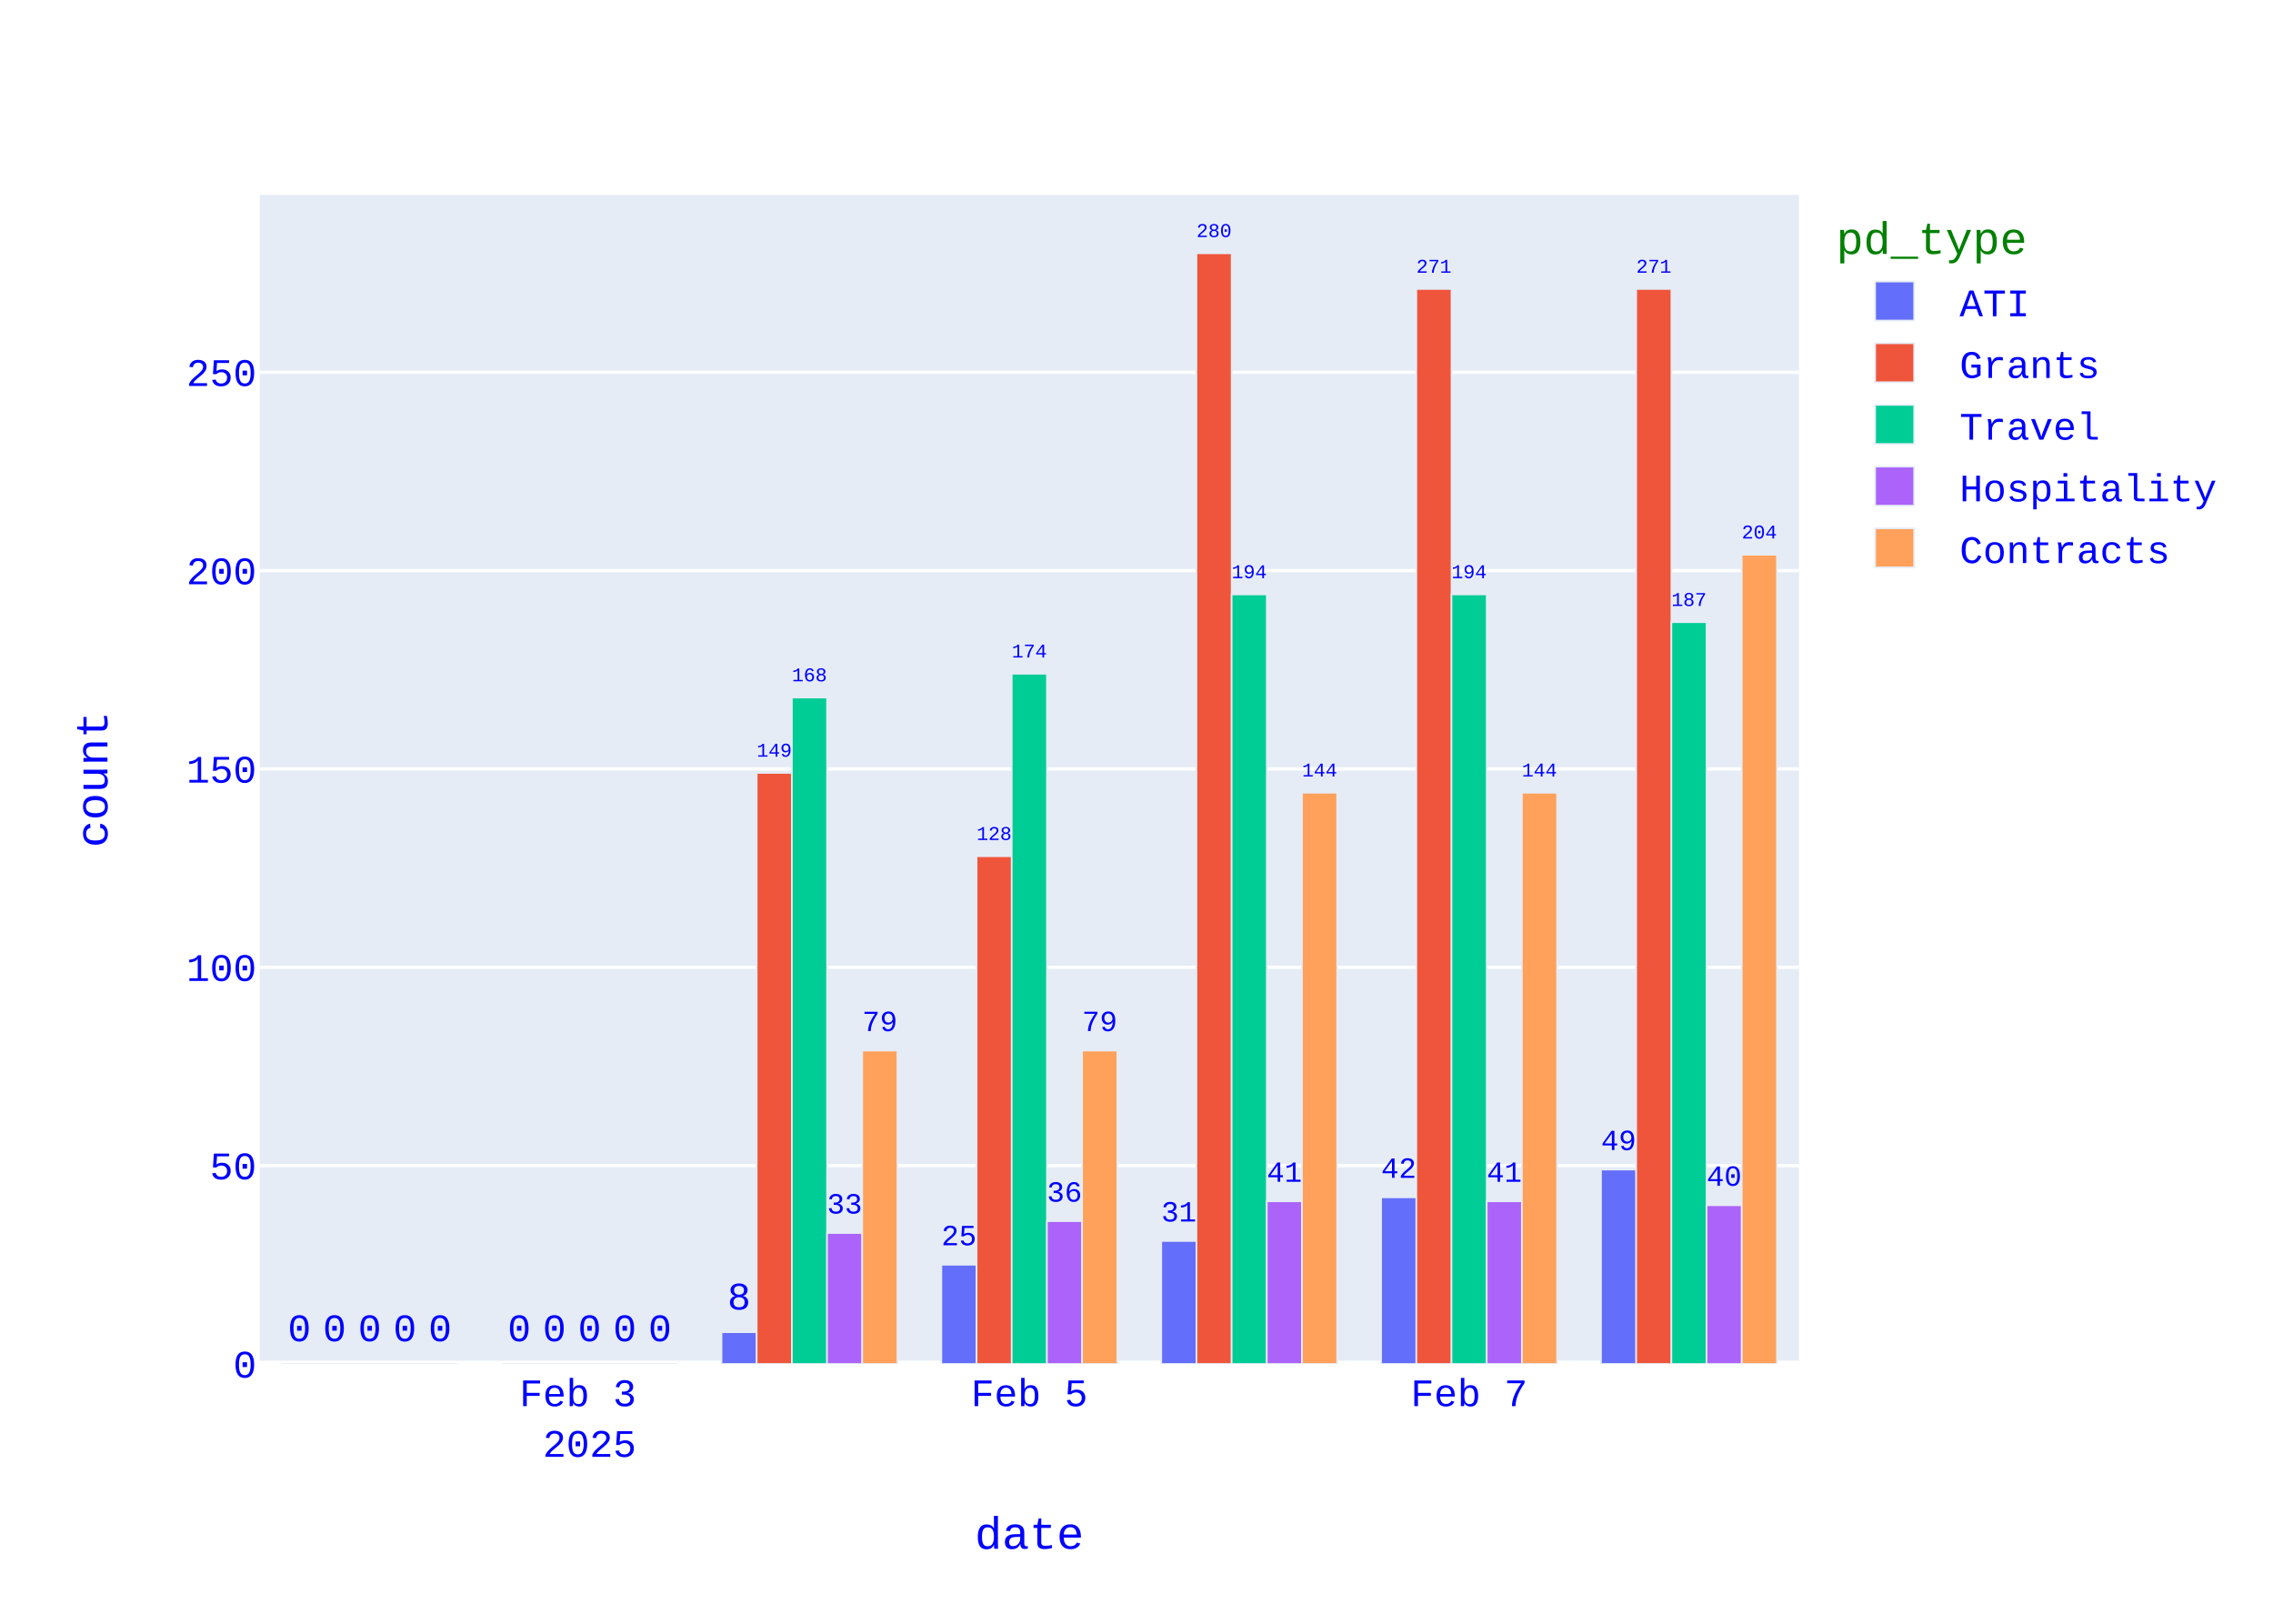
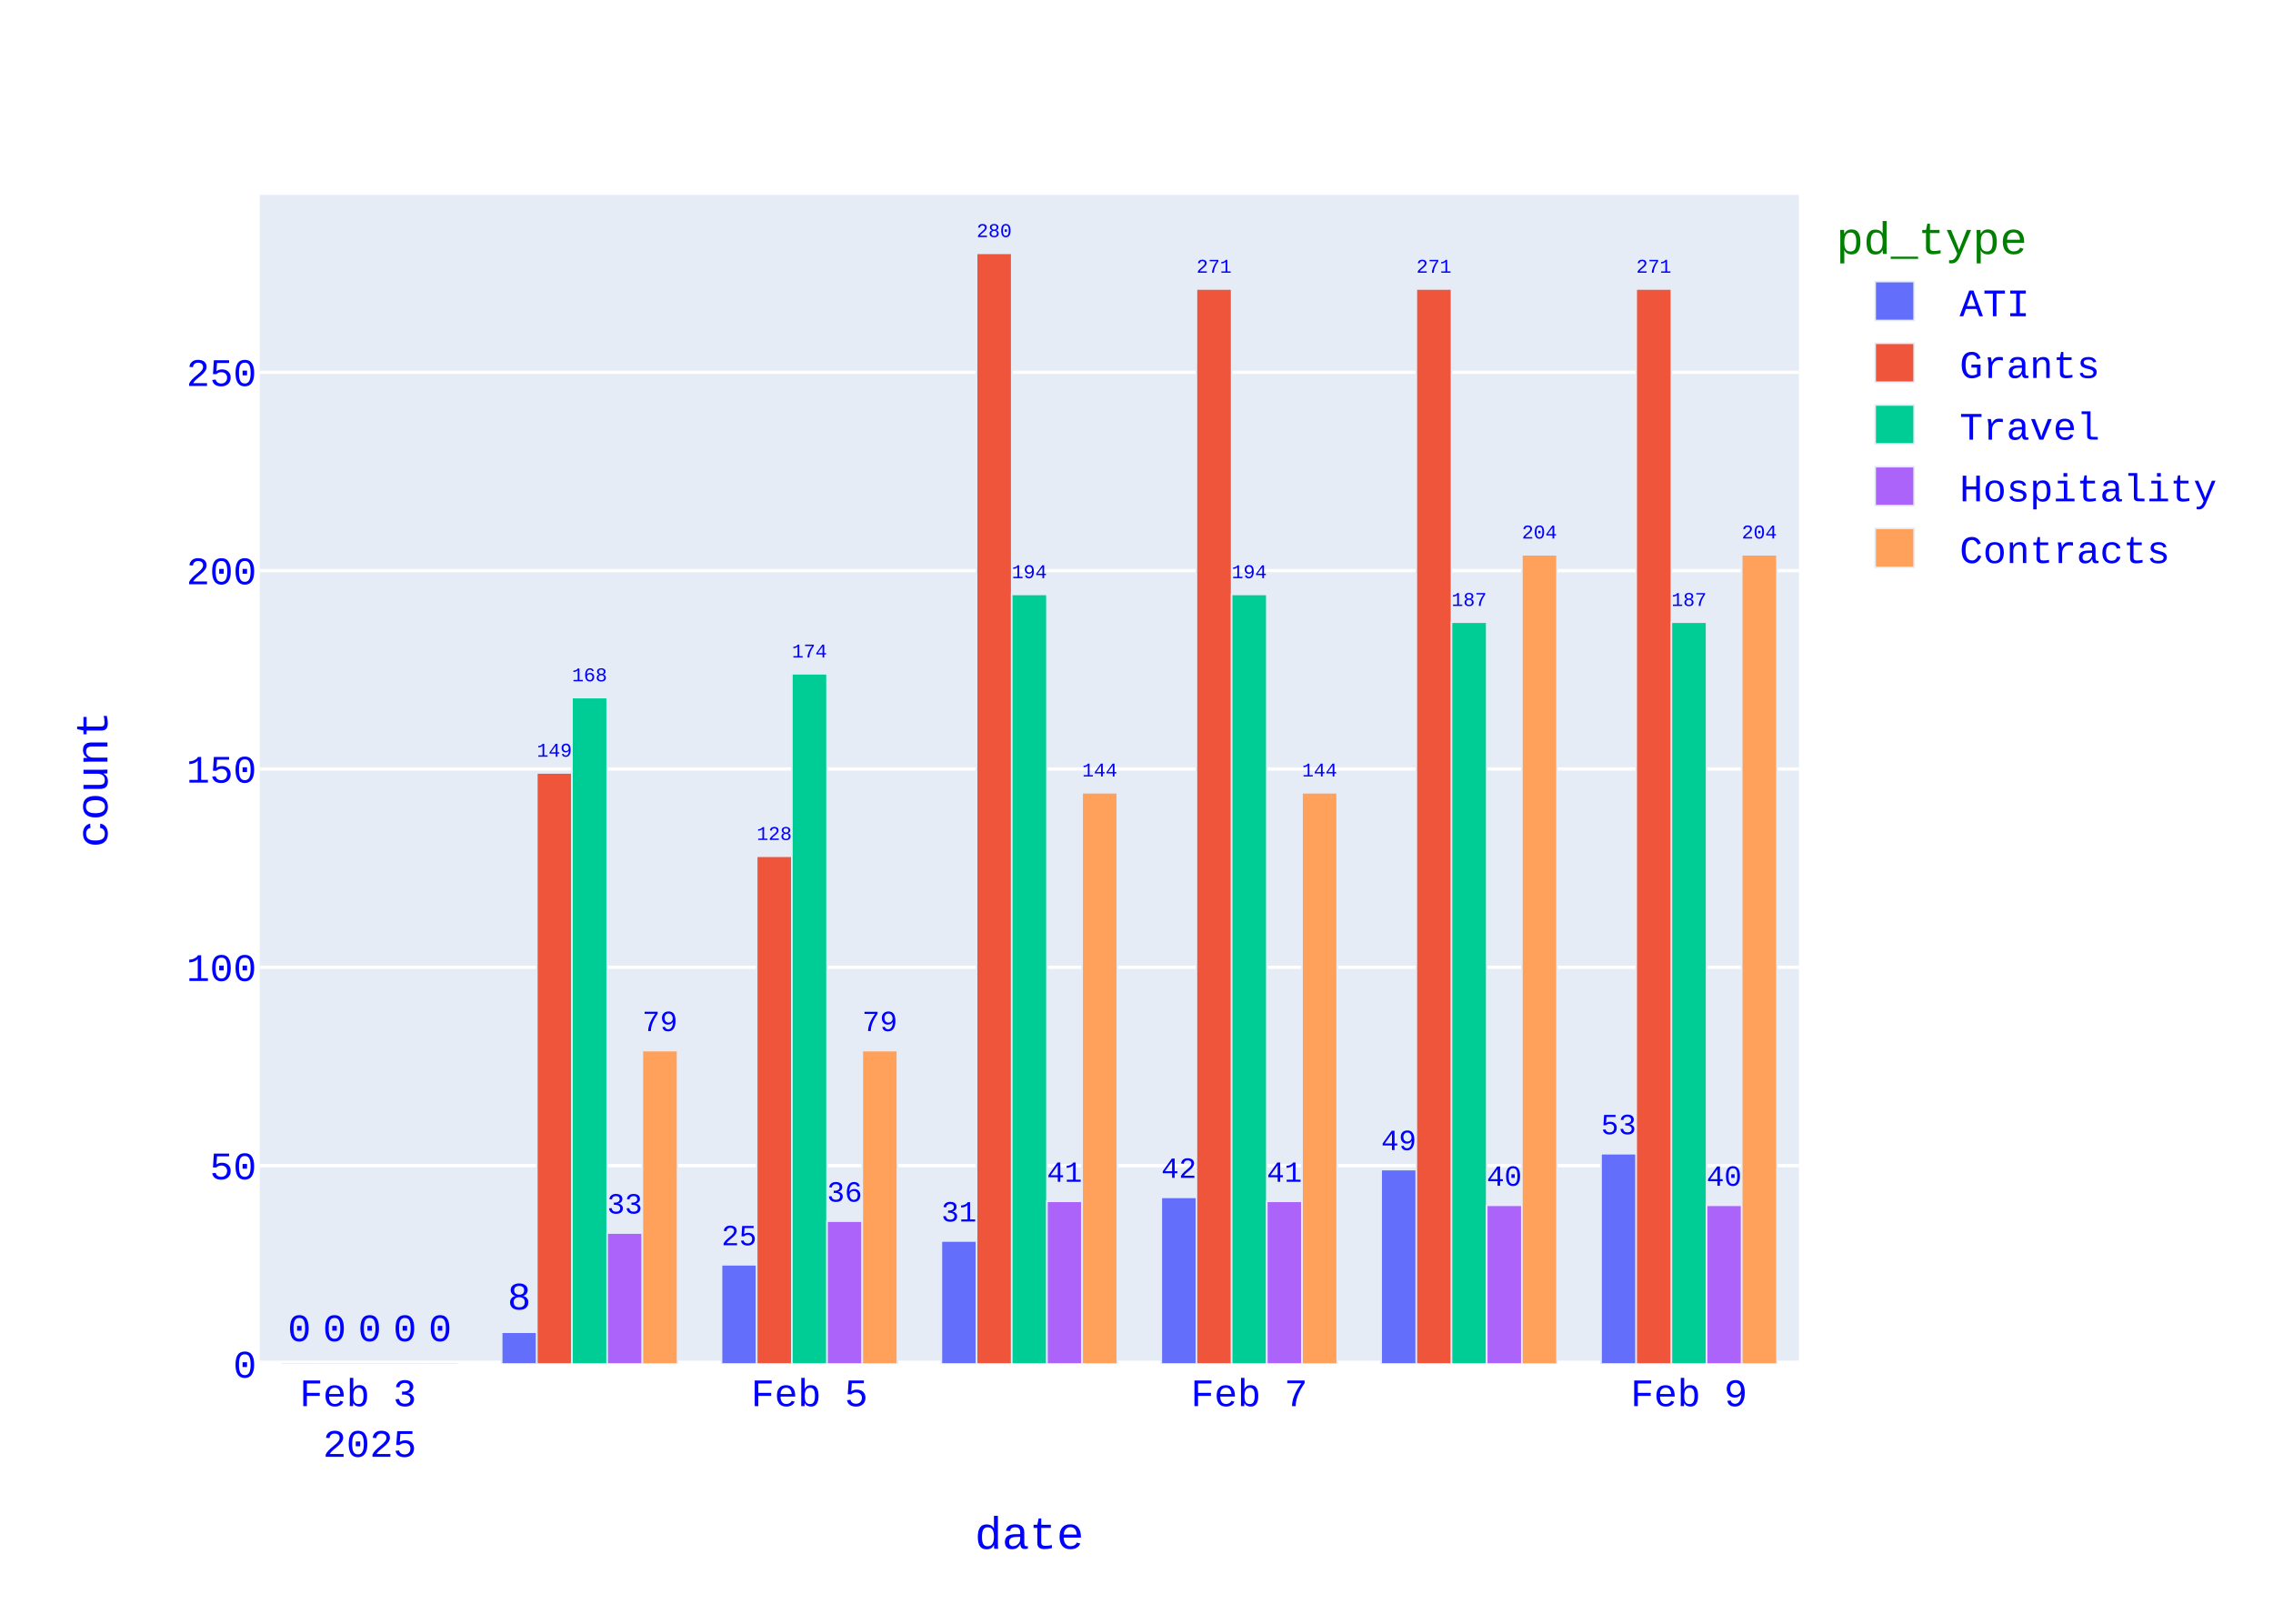
<svg xmlns="http://www.w3.org/2000/svg" class="main-svg" width="700" height="500" style="" viewBox="0 0 700 500">
  <rect x="0" y="0" width="700" height="500" style="fill: rgb(255, 255, 255); fill-opacity: 1;" />
-   <defs id="defs-c37f30">
+   <defs id="defs-9befd6">
    <g class="clips">
-       <clipPath id="clipc37f30xyplot" class="plotclip">
+       <clipPath id="clip9befd6xyplot" class="plotclip">
        <rect width="474" height="360" />
      </clipPath>
-       <clipPath class="axesclip" id="clipc37f30x">
+       <clipPath class="axesclip" id="clip9befd6x">
        <rect x="80" y="0" width="474" height="500" />
      </clipPath>
-       <clipPath class="axesclip" id="clipc37f30y">
+       <clipPath class="axesclip" id="clip9befd6y">
        <rect x="0" y="60" width="700" height="360" />
      </clipPath>
-       <clipPath class="axesclip" id="clipc37f30xy">
+       <clipPath class="axesclip" id="clip9befd6xy">
        <rect x="80" y="60" width="474" height="360" />
      </clipPath>
    </g>
    <g class="gradients" />
    <g class="patterns" />
  </defs>
  <g class="bglayer">
    <rect class="bg" x="80" y="60" width="474" height="360" style="fill: rgb(229, 236, 246); fill-opacity: 1; stroke-width: 0;" />
  </g>
  <g class="layer-below">
    <g class="imagelayer" />
    <g class="shapelayer" />
  </g>
  <g class="cartesianlayer">
    <g class="subplot xy">
      <g class="layer-subplot">
        <g class="shapelayer" />
        <g class="imagelayer" />
      </g>
      <g class="minor-gridlayer">
        <g class="x" />
        <g class="y" />
      </g>
      <g class="gridlayer">
        <g class="x" />
        <g class="y">
          <path class="ygrid crisp" transform="translate(0,358.93)" d="M80,0h474" style="stroke: rgb(255, 255, 255); stroke-opacity: 1; stroke-width: 1px;" />
          <path class="ygrid crisp" transform="translate(0,297.86)" d="M80,0h474" style="stroke: rgb(255, 255, 255); stroke-opacity: 1; stroke-width: 1px;" />
          <path class="ygrid crisp" transform="translate(0,236.79)" d="M80,0h474" style="stroke: rgb(255, 255, 255); stroke-opacity: 1; stroke-width: 1px;" />
          <path class="ygrid crisp" transform="translate(0,175.71)" d="M80,0h474" style="stroke: rgb(255, 255, 255); stroke-opacity: 1; stroke-width: 1px;" />
          <path class="ygrid crisp" transform="translate(0,114.64)" d="M80,0h474" style="stroke: rgb(255, 255, 255); stroke-opacity: 1; stroke-width: 1px;" />
        </g>
      </g>
      <g class="zerolinelayer">
        <path class="yzl zl crisp" transform="translate(0,420)" d="M80,0h474" style="stroke: rgb(255, 255, 255); stroke-opacity: 1; stroke-width: 2px;" />
      </g>
      <path class="xlines-below" />
      <path class="ylines-below" />
      <g class="overlines-below" />
      <g class="xaxislayer-below" />
      <g class="yaxislayer-below" />
      <g class="overaxes-below" />
      <g class="plot" transform="translate(80,60)">
        <g class="barlayer mlayer">
          <g class="trace bars" style="opacity: 1;">
            <g class="points">
              <g class="point">
-                 <path d="M413.06,360V300.15H423.89V360Z" clip-path="url(#clipc37f30xyplot)" style="vector-effect: none; opacity: 1; stroke-width: 0.5px; fill: rgb(99, 110, 250); fill-opacity: 1; stroke: rgb(229, 236, 246); stroke-opacity: 1;" />
-                 <text class="bartext bartext-outside" text-anchor="middle" data-notex="1" x="0" y="0" style="font-family: 'Courier New'; font-size: 12px; fill: rgb(0, 0, 255); fill-opacity: 1; white-space: pre;" transform="translate(418.475,294.143)scale(0.751757)">49</text>
-               </g>
-               <g class="point">
-                 <path d="M345.34,360V308.7H356.18V360Z" clip-path="url(#clipc37f30xyplot)" style="vector-effect: none; opacity: 1; stroke-width: 0.5px; fill: rgb(99, 110, 250); fill-opacity: 1; stroke: rgb(229, 236, 246); stroke-opacity: 1;" />
-                 <text class="bartext bartext-outside" text-anchor="middle" data-notex="1" x="0" y="0" style="font-family: 'Courier New'; font-size: 12px; fill: rgb(0, 0, 255); fill-opacity: 1; white-space: pre;" transform="translate(350.76,302.6902)scale(0.7524512)">42</text>
-               </g>
-               <g class="point">
-                 <path d="M277.63,360V322.14H288.46V360Z" clip-path="url(#clipc37f30xyplot)" style="vector-effect: none; opacity: 1; stroke-width: 0.5px; fill: rgb(99, 110, 250); fill-opacity: 1; stroke: rgb(229, 236, 246); stroke-opacity: 1;" />
-                 <text class="bartext bartext-outside" text-anchor="middle" data-notex="1" x="0" y="0" style="font-family: 'Courier New'; font-size: 12px; fill: rgb(0, 0, 255); fill-opacity: 1; white-space: pre;" transform="translate(283.045,316.133)scale(0.751757)">31</text>
-               </g>
-               <g class="point">
-                 <path d="M209.91,360V329.46H220.75V360Z" clip-path="url(#clipc37f30xyplot)" style="vector-effect: none; opacity: 1; stroke-width: 0.5px; fill: rgb(99, 110, 250); fill-opacity: 1; stroke: rgb(229, 236, 246); stroke-opacity: 1;" />
-                 <text class="bartext bartext-outside" text-anchor="middle" data-notex="1" x="0" y="0" style="font-family: 'Courier New'; font-size: 12px; fill: rgb(0, 0, 255); fill-opacity: 1; white-space: pre;" transform="translate(215.33,323.4502)scale(0.7524512)">25</text>
-               </g>
-               <g class="point">
-                 <path d="M142.2,360V350.23H153.03V360Z" clip-path="url(#clipc37f30xyplot)" style="vector-effect: none; opacity: 1; stroke-width: 0.5px; fill: rgb(99, 110, 250); fill-opacity: 1; stroke: rgb(229, 236, 246); stroke-opacity: 1;" />
-                 <text class="bartext bartext-outside" text-anchor="middle" data-notex="1" x="0" y="0" style="font-family: 'Courier New'; font-size: 12px; fill: rgb(0, 0, 255); fill-opacity: 1; white-space: pre;" transform="translate(147.615,343.23)">8</text>
-               </g>
-               <g class="point">
-                 <path d="M74.49,360V360H85.32V360Z" clip-path="url(#clipc37f30xyplot)" style="vector-effect: none; opacity: 1; stroke-width: 0.5px; fill: rgb(99, 110, 250); fill-opacity: 1; stroke: rgb(229, 236, 246); stroke-opacity: 1;" />
-                 <text class="bartext bartext-outside" text-anchor="middle" data-notex="1" x="0" y="0" style="font-family: 'Courier New'; font-size: 12px; fill: rgb(0, 0, 255); fill-opacity: 1; white-space: pre;" transform="translate(79.905,353)">0</text>
-               </g>
-               <g class="point">
-                 <path d="M6.77,360V360H17.61V360Z" clip-path="url(#clipc37f30xyplot)" style="vector-effect: none; opacity: 1; stroke-width: 0.5px; fill: rgb(99, 110, 250); fill-opacity: 1; stroke: rgb(229, 236, 246); stroke-opacity: 1;" />
+                 <path d="M413.06,360V295.26H423.89V360Z" clip-path="url(#clip9befd6xyplot)" style="vector-effect: none; opacity: 1; stroke-width: 0.5px; fill: rgb(99, 110, 250); fill-opacity: 1; stroke: rgb(229, 236, 246); stroke-opacity: 1;" />
+                 <text class="bartext bartext-outside" text-anchor="middle" data-notex="1" x="0" y="0" style="font-family: 'Courier New'; font-size: 12px; fill: rgb(0, 0, 255); fill-opacity: 1; white-space: pre;" transform="translate(418.475,289.253)scale(0.751757)">53</text>
+               </g>
+               <g class="point">
+                 <path d="M345.34,360V300.15H356.18V360Z" clip-path="url(#clip9befd6xyplot)" style="vector-effect: none; opacity: 1; stroke-width: 0.5px; fill: rgb(99, 110, 250); fill-opacity: 1; stroke: rgb(229, 236, 246); stroke-opacity: 1;" />
+                 <text class="bartext bartext-outside" text-anchor="middle" data-notex="1" x="0" y="0" style="font-family: 'Courier New'; font-size: 12px; fill: rgb(0, 0, 255); fill-opacity: 1; white-space: pre;" transform="translate(350.76,294.1402)scale(0.7524512)">49</text>
+               </g>
+               <g class="point">
+                 <path d="M277.63,360V308.7H288.46V360Z" clip-path="url(#clip9befd6xyplot)" style="vector-effect: none; opacity: 1; stroke-width: 0.5px; fill: rgb(99, 110, 250); fill-opacity: 1; stroke: rgb(229, 236, 246); stroke-opacity: 1;" />
+                 <text class="bartext bartext-outside" text-anchor="middle" data-notex="1" x="0" y="0" style="font-family: 'Courier New'; font-size: 12px; fill: rgb(0, 0, 255); fill-opacity: 1; white-space: pre;" transform="translate(283.045,302.693)scale(0.751757)">42</text>
+               </g>
+               <g class="point">
+                 <path d="M209.91,360V322.14H220.75V360Z" clip-path="url(#clip9befd6xyplot)" style="vector-effect: none; opacity: 1; stroke-width: 0.5px; fill: rgb(99, 110, 250); fill-opacity: 1; stroke: rgb(229, 236, 246); stroke-opacity: 1;" />
+                 <text class="bartext bartext-outside" text-anchor="middle" data-notex="1" x="0" y="0" style="font-family: 'Courier New'; font-size: 12px; fill: rgb(0, 0, 255); fill-opacity: 1; white-space: pre;" transform="translate(215.33,316.1302)scale(0.7524512)">31</text>
+               </g>
+               <g class="point">
+                 <path d="M142.2,360V329.46H153.03V360Z" clip-path="url(#clip9befd6xyplot)" style="vector-effect: none; opacity: 1; stroke-width: 0.5px; fill: rgb(99, 110, 250); fill-opacity: 1; stroke: rgb(229, 236, 246); stroke-opacity: 1;" />
+                 <text class="bartext bartext-outside" text-anchor="middle" data-notex="1" x="0" y="0" style="font-family: 'Courier New'; font-size: 12px; fill: rgb(0, 0, 255); fill-opacity: 1; white-space: pre;" transform="translate(147.615,323.453)scale(0.751757)">25</text>
+               </g>
+               <g class="point">
+                 <path d="M74.49,360V350.23H85.32V360Z" clip-path="url(#clip9befd6xyplot)" style="vector-effect: none; opacity: 1; stroke-width: 0.5px; fill: rgb(99, 110, 250); fill-opacity: 1; stroke: rgb(229, 236, 246); stroke-opacity: 1;" />
+                 <text class="bartext bartext-outside" text-anchor="middle" data-notex="1" x="0" y="0" style="font-family: 'Courier New'; font-size: 12px; fill: rgb(0, 0, 255); fill-opacity: 1; white-space: pre;" transform="translate(79.905,343.23)">8</text>
+               </g>
+               <g class="point">
+                 <path d="M6.77,360V360H17.61V360Z" clip-path="url(#clip9befd6xyplot)" style="vector-effect: none; opacity: 1; stroke-width: 0.5px; fill: rgb(99, 110, 250); fill-opacity: 1; stroke: rgb(229, 236, 246); stroke-opacity: 1;" />
                <text class="bartext bartext-outside" text-anchor="middle" data-notex="1" x="0" y="0" style="font-family: 'Courier New'; font-size: 12px; fill: rgb(0, 0, 255); fill-opacity: 1; white-space: pre;" transform="translate(12.19,353)">0</text>
              </g>
            </g>
          </g>
          <g class="trace bars" style="opacity: 1;">
            <g class="points">
              <g class="point">
-                 <path d="M423.89,360V28.99H434.73V360Z" clip-path="url(#clipc37f30xyplot)" style="vector-effect: none; opacity: 1; stroke-width: 0.5px; fill: rgb(239, 85, 59); fill-opacity: 1; stroke: rgb(229, 236, 246); stroke-opacity: 1;" />
+                 <path d="M423.89,360V28.99H434.73V360Z" clip-path="url(#clip9befd6xyplot)" style="vector-effect: none; opacity: 1; stroke-width: 0.5px; fill: rgb(239, 85, 59); fill-opacity: 1; stroke: rgb(229, 236, 246); stroke-opacity: 1;" />
                <text class="bartext bartext-outside" text-anchor="middle" data-notex="1" x="0" y="0" style="font-family: 'Courier New'; font-size: 12px; fill: rgb(0, 0, 255); fill-opacity: 1; white-space: pre;" transform="translate(429.31,23.98491)scale(0.5012717)">271</text>
              </g>
              <g class="point">
-                 <path d="M356.18,360V28.99H367.01V360Z" clip-path="url(#clipc37f30xyplot)" style="vector-effect: none; opacity: 1; stroke-width: 0.5px; fill: rgb(239, 85, 59); fill-opacity: 1; stroke: rgb(229, 236, 246); stroke-opacity: 1;" />
+                 <path d="M356.18,360V28.99H367.01V360Z" clip-path="url(#clip9befd6xyplot)" style="vector-effect: none; opacity: 1; stroke-width: 0.5px; fill: rgb(239, 85, 59); fill-opacity: 1; stroke: rgb(229, 236, 246); stroke-opacity: 1;" />
                <text class="bartext bartext-outside" text-anchor="middle" data-notex="1" x="0" y="0" style="font-family: 'Courier New'; font-size: 12px; fill: rgb(0, 0, 255); fill-opacity: 1; white-space: pre;" transform="translate(361.595,23.98676)scale(0.5008092)">271</text>
              </g>
              <g class="point">
-                 <path d="M288.46,360V18H299.3V360Z" clip-path="url(#clipc37f30xyplot)" style="vector-effect: none; opacity: 1; stroke-width: 0.5px; fill: rgb(239, 85, 59); fill-opacity: 1; stroke: rgb(229, 236, 246); stroke-opacity: 1;" />
-                 <text class="bartext bartext-outside" text-anchor="middle" data-notex="1" x="0" y="0" style="font-family: 'Courier New'; font-size: 12px; fill: rgb(0, 0, 255); fill-opacity: 1; white-space: pre;" transform="translate(293.88,12.99491)scale(0.5012717)">280</text>
-               </g>
-               <g class="point">
-                 <path d="M220.75,360V203.66H231.58V360Z" clip-path="url(#clipc37f30xyplot)" style="vector-effect: none; opacity: 1; stroke-width: 0.5px; fill: rgb(239, 85, 59); fill-opacity: 1; stroke: rgb(229, 236, 246); stroke-opacity: 1;" />
-                 <text class="bartext bartext-outside" text-anchor="middle" data-notex="1" x="0" y="0" style="font-family: 'Courier New'; font-size: 12px; fill: rgb(0, 0, 255); fill-opacity: 1; white-space: pre;" transform="translate(226.165,198.6568)scale(0.5008092)">128</text>
-               </g>
-               <g class="point">
-                 <path d="M153.03,360V178.01H163.87V360Z" clip-path="url(#clipc37f30xyplot)" style="vector-effect: none; opacity: 1; stroke-width: 0.5px; fill: rgb(239, 85, 59); fill-opacity: 1; stroke: rgb(229, 236, 246); stroke-opacity: 1;" />
-                 <text class="bartext bartext-outside" text-anchor="middle" data-notex="1" x="0" y="0" style="font-family: 'Courier New'; font-size: 12px; fill: rgb(0, 0, 255); fill-opacity: 1; white-space: pre;" transform="translate(158.45,173.0049)scale(0.5012717)">149</text>
-               </g>
-               <g class="point">
-                 <path d="M85.32,360V360H96.15V360Z" clip-path="url(#clipc37f30xyplot)" style="vector-effect: none; opacity: 1; stroke-width: 0.5px; fill: rgb(239, 85, 59); fill-opacity: 1; stroke: rgb(229, 236, 246); stroke-opacity: 1;" />
-                 <text class="bartext bartext-outside" text-anchor="middle" data-notex="1" x="0" y="0" style="font-family: 'Courier New'; font-size: 12px; fill: rgb(0, 0, 255); fill-opacity: 1; white-space: pre;" transform="translate(90.735,353)">0</text>
-               </g>
-               <g class="point">
-                 <path d="M17.61,360V360H28.44V360Z" clip-path="url(#clipc37f30xyplot)" style="vector-effect: none; opacity: 1; stroke-width: 0.5px; fill: rgb(239, 85, 59); fill-opacity: 1; stroke: rgb(229, 236, 246); stroke-opacity: 1;" />
+                 <path d="M288.46,360V28.99H299.3V360Z" clip-path="url(#clip9befd6xyplot)" style="vector-effect: none; opacity: 1; stroke-width: 0.5px; fill: rgb(239, 85, 59); fill-opacity: 1; stroke: rgb(229, 236, 246); stroke-opacity: 1;" />
+                 <text class="bartext bartext-outside" text-anchor="middle" data-notex="1" x="0" y="0" style="font-family: 'Courier New'; font-size: 12px; fill: rgb(0, 0, 255); fill-opacity: 1; white-space: pre;" transform="translate(293.88,23.98491)scale(0.5012717)">271</text>
+               </g>
+               <g class="point">
+                 <path d="M220.75,360V18H231.58V360Z" clip-path="url(#clip9befd6xyplot)" style="vector-effect: none; opacity: 1; stroke-width: 0.5px; fill: rgb(239, 85, 59); fill-opacity: 1; stroke: rgb(229, 236, 246); stroke-opacity: 1;" />
+                 <text class="bartext bartext-outside" text-anchor="middle" data-notex="1" x="0" y="0" style="font-family: 'Courier New'; font-size: 12px; fill: rgb(0, 0, 255); fill-opacity: 1; white-space: pre;" transform="translate(226.165,12.99676)scale(0.5008092)">280</text>
+               </g>
+               <g class="point">
+                 <path d="M153.03,360V203.66H163.87V360Z" clip-path="url(#clip9befd6xyplot)" style="vector-effect: none; opacity: 1; stroke-width: 0.5px; fill: rgb(239, 85, 59); fill-opacity: 1; stroke: rgb(229, 236, 246); stroke-opacity: 1;" />
+                 <text class="bartext bartext-outside" text-anchor="middle" data-notex="1" x="0" y="0" style="font-family: 'Courier New'; font-size: 12px; fill: rgb(0, 0, 255); fill-opacity: 1; white-space: pre;" transform="translate(158.45,198.6549)scale(0.5012717)">128</text>
+               </g>
+               <g class="point">
+                 <path d="M85.32,360V178.01H96.15V360Z" clip-path="url(#clip9befd6xyplot)" style="vector-effect: none; opacity: 1; stroke-width: 0.5px; fill: rgb(239, 85, 59); fill-opacity: 1; stroke: rgb(229, 236, 246); stroke-opacity: 1;" />
+                 <text class="bartext bartext-outside" text-anchor="middle" data-notex="1" x="0" y="0" style="font-family: 'Courier New'; font-size: 12px; fill: rgb(0, 0, 255); fill-opacity: 1; white-space: pre;" transform="translate(90.735,173.0068)scale(0.5008092)">149</text>
+               </g>
+               <g class="point">
+                 <path d="M17.61,360V360H28.44V360Z" clip-path="url(#clip9befd6xyplot)" style="vector-effect: none; opacity: 1; stroke-width: 0.5px; fill: rgb(239, 85, 59); fill-opacity: 1; stroke: rgb(229, 236, 246); stroke-opacity: 1;" />
                <text class="bartext bartext-outside" text-anchor="middle" data-notex="1" x="0" y="0" style="font-family: 'Courier New'; font-size: 12px; fill: rgb(0, 0, 255); fill-opacity: 1; white-space: pre;" transform="translate(23.025,353)">0</text>
              </g>
            </g>
          </g>
          <g class="trace bars" style="opacity: 1;">
            <g class="points">
              <g class="point">
-                 <path d="M434.73,360V131.59H445.56V360Z" clip-path="url(#clipc37f30xyplot)" style="vector-effect: none; opacity: 1; stroke-width: 0.5px; fill: rgb(0, 204, 150); fill-opacity: 1; stroke: rgb(229, 236, 246); stroke-opacity: 1;" />
+                 <path d="M434.73,360V131.59H445.56V360Z" clip-path="url(#clip9befd6xyplot)" style="vector-effect: none; opacity: 1; stroke-width: 0.5px; fill: rgb(0, 204, 150); fill-opacity: 1; stroke: rgb(229, 236, 246); stroke-opacity: 1;" />
                <text class="bartext bartext-outside" text-anchor="middle" data-notex="1" x="0" y="0" style="font-family: 'Courier New'; font-size: 12px; fill: rgb(0, 0, 255); fill-opacity: 1; white-space: pre;" transform="translate(440.145,126.5868)scale(0.5008092)">187</text>
              </g>
              <g class="point">
-                 <path d="M367.01,360V123.04H377.85V360Z" clip-path="url(#clipc37f30xyplot)" style="vector-effect: none; opacity: 1; stroke-width: 0.5px; fill: rgb(0, 204, 150); fill-opacity: 1; stroke: rgb(229, 236, 246); stroke-opacity: 1;" />
-                 <text class="bartext bartext-outside" text-anchor="middle" data-notex="1" x="0" y="0" style="font-family: 'Courier New'; font-size: 12px; fill: rgb(0, 0, 255); fill-opacity: 1; white-space: pre;" transform="translate(372.43,118.0349)scale(0.5012717)">194</text>
-               </g>
-               <g class="point">
-                 <path d="M299.3,360V123.04H310.13V360Z" clip-path="url(#clipc37f30xyplot)" style="vector-effect: none; opacity: 1; stroke-width: 0.5px; fill: rgb(0, 204, 150); fill-opacity: 1; stroke: rgb(229, 236, 246); stroke-opacity: 1;" />
+                 <path d="M367.01,360V131.59H377.85V360Z" clip-path="url(#clip9befd6xyplot)" style="vector-effect: none; opacity: 1; stroke-width: 0.5px; fill: rgb(0, 204, 150); fill-opacity: 1; stroke: rgb(229, 236, 246); stroke-opacity: 1;" />
+                 <text class="bartext bartext-outside" text-anchor="middle" data-notex="1" x="0" y="0" style="font-family: 'Courier New'; font-size: 12px; fill: rgb(0, 0, 255); fill-opacity: 1; white-space: pre;" transform="translate(372.43,126.5849)scale(0.5012717)">187</text>
+               </g>
+               <g class="point">
+                 <path d="M299.3,360V123.04H310.13V360Z" clip-path="url(#clip9befd6xyplot)" style="vector-effect: none; opacity: 1; stroke-width: 0.5px; fill: rgb(0, 204, 150); fill-opacity: 1; stroke: rgb(229, 236, 246); stroke-opacity: 1;" />
                <text class="bartext bartext-outside" text-anchor="middle" data-notex="1" x="0" y="0" style="font-family: 'Courier New'; font-size: 12px; fill: rgb(0, 0, 255); fill-opacity: 1; white-space: pre;" transform="translate(304.715,118.0368)scale(0.5008092)">194</text>
              </g>
              <g class="point">
-                 <path d="M231.58,360V147.47H242.42V360Z" clip-path="url(#clipc37f30xyplot)" style="vector-effect: none; opacity: 1; stroke-width: 0.5px; fill: rgb(0, 204, 150); fill-opacity: 1; stroke: rgb(229, 236, 246); stroke-opacity: 1;" />
-                 <text class="bartext bartext-outside" text-anchor="middle" data-notex="1" x="0" y="0" style="font-family: 'Courier New'; font-size: 12px; fill: rgb(0, 0, 255); fill-opacity: 1; white-space: pre;" transform="translate(237,142.4649)scale(0.5012717)">174</text>
-               </g>
-               <g class="point">
-                 <path d="M163.87,360V154.8H174.7V360Z" clip-path="url(#clipc37f30xyplot)" style="vector-effect: none; opacity: 1; stroke-width: 0.5px; fill: rgb(0, 204, 150); fill-opacity: 1; stroke: rgb(229, 236, 246); stroke-opacity: 1;" />
-                 <text class="bartext bartext-outside" text-anchor="middle" data-notex="1" x="0" y="0" style="font-family: 'Courier New'; font-size: 12px; fill: rgb(0, 0, 255); fill-opacity: 1; white-space: pre;" transform="translate(169.285,149.7968)scale(0.5008092)">168</text>
-               </g>
-               <g class="point">
-                 <path d="M96.15,360V360H106.99V360Z" clip-path="url(#clipc37f30xyplot)" style="vector-effect: none; opacity: 1; stroke-width: 0.5px; fill: rgb(0, 204, 150); fill-opacity: 1; stroke: rgb(229, 236, 246); stroke-opacity: 1;" />
-                 <text class="bartext bartext-outside" text-anchor="middle" data-notex="1" x="0" y="0" style="font-family: 'Courier New'; font-size: 12px; fill: rgb(0, 0, 255); fill-opacity: 1; white-space: pre;" transform="translate(101.57,353)">0</text>
-               </g>
-               <g class="point">
-                 <path d="M28.44,360V360H39.27V360Z" clip-path="url(#clipc37f30xyplot)" style="vector-effect: none; opacity: 1; stroke-width: 0.5px; fill: rgb(0, 204, 150); fill-opacity: 1; stroke: rgb(229, 236, 246); stroke-opacity: 1;" />
+                 <path d="M231.58,360V123.04H242.42V360Z" clip-path="url(#clip9befd6xyplot)" style="vector-effect: none; opacity: 1; stroke-width: 0.5px; fill: rgb(0, 204, 150); fill-opacity: 1; stroke: rgb(229, 236, 246); stroke-opacity: 1;" />
+                 <text class="bartext bartext-outside" text-anchor="middle" data-notex="1" x="0" y="0" style="font-family: 'Courier New'; font-size: 12px; fill: rgb(0, 0, 255); fill-opacity: 1; white-space: pre;" transform="translate(237,118.0349)scale(0.5012717)">194</text>
+               </g>
+               <g class="point">
+                 <path d="M163.87,360V147.47H174.7V360Z" clip-path="url(#clip9befd6xyplot)" style="vector-effect: none; opacity: 1; stroke-width: 0.5px; fill: rgb(0, 204, 150); fill-opacity: 1; stroke: rgb(229, 236, 246); stroke-opacity: 1;" />
+                 <text class="bartext bartext-outside" text-anchor="middle" data-notex="1" x="0" y="0" style="font-family: 'Courier New'; font-size: 12px; fill: rgb(0, 0, 255); fill-opacity: 1; white-space: pre;" transform="translate(169.285,142.4668)scale(0.5008092)">174</text>
+               </g>
+               <g class="point">
+                 <path d="M96.15,360V154.8H106.99V360Z" clip-path="url(#clip9befd6xyplot)" style="vector-effect: none; opacity: 1; stroke-width: 0.5px; fill: rgb(0, 204, 150); fill-opacity: 1; stroke: rgb(229, 236, 246); stroke-opacity: 1;" />
+                 <text class="bartext bartext-outside" text-anchor="middle" data-notex="1" x="0" y="0" style="font-family: 'Courier New'; font-size: 12px; fill: rgb(0, 0, 255); fill-opacity: 1; white-space: pre;" transform="translate(101.57,149.7949)scale(0.5012717)">168</text>
+               </g>
+               <g class="point">
+                 <path d="M28.44,360V360H39.27V360Z" clip-path="url(#clip9befd6xyplot)" style="vector-effect: none; opacity: 1; stroke-width: 0.5px; fill: rgb(0, 204, 150); fill-opacity: 1; stroke: rgb(229, 236, 246); stroke-opacity: 1;" />
                <text class="bartext bartext-outside" text-anchor="middle" data-notex="1" x="0" y="0" style="font-family: 'Courier New'; font-size: 12px; fill: rgb(0, 0, 255); fill-opacity: 1; white-space: pre;" transform="translate(33.855,353)">0</text>
              </g>
            </g>
          </g>
          <g class="trace bars" style="opacity: 1;">
            <g class="points">
              <g class="point">
-                 <path d="M445.56,360V311.14H456.39V360Z" clip-path="url(#clipc37f30xyplot)" style="vector-effect: none; opacity: 1; stroke-width: 0.5px; fill: rgb(171, 99, 250); fill-opacity: 1; stroke: rgb(229, 236, 246); stroke-opacity: 1;" />
+                 <path d="M445.56,360V311.14H456.39V360Z" clip-path="url(#clip9befd6xyplot)" style="vector-effect: none; opacity: 1; stroke-width: 0.5px; fill: rgb(171, 99, 250); fill-opacity: 1; stroke: rgb(229, 236, 246); stroke-opacity: 1;" />
                <text class="bartext bartext-outside" text-anchor="middle" data-notex="1" x="0" y="0" style="font-family: 'Courier New'; font-size: 12px; fill: rgb(0, 0, 255); fill-opacity: 1; white-space: pre;" transform="translate(450.975,305.133)scale(0.751757)">40</text>
              </g>
              <g class="point">
-                 <path d="M377.85,360V309.92H388.68V360Z" clip-path="url(#clipc37f30xyplot)" style="vector-effect: none; opacity: 1; stroke-width: 0.5px; fill: rgb(171, 99, 250); fill-opacity: 1; stroke: rgb(229, 236, 246); stroke-opacity: 1;" />
-                 <text class="bartext bartext-outside" text-anchor="middle" data-notex="1" x="0" y="0" style="font-family: 'Courier New'; font-size: 12px; fill: rgb(0, 0, 255); fill-opacity: 1; white-space: pre;" transform="translate(383.265,303.913)scale(0.751757)">41</text>
-               </g>
-               <g class="point">
-                 <path d="M310.13,360V309.92H320.97V360Z" clip-path="url(#clipc37f30xyplot)" style="vector-effect: none; opacity: 1; stroke-width: 0.5px; fill: rgb(171, 99, 250); fill-opacity: 1; stroke: rgb(229, 236, 246); stroke-opacity: 1;" />
+                 <path d="M377.85,360V311.14H388.68V360Z" clip-path="url(#clip9befd6xyplot)" style="vector-effect: none; opacity: 1; stroke-width: 0.5px; fill: rgb(171, 99, 250); fill-opacity: 1; stroke: rgb(229, 236, 246); stroke-opacity: 1;" />
+                 <text class="bartext bartext-outside" text-anchor="middle" data-notex="1" x="0" y="0" style="font-family: 'Courier New'; font-size: 12px; fill: rgb(0, 0, 255); fill-opacity: 1; white-space: pre;" transform="translate(383.265,305.133)scale(0.751757)">40</text>
+               </g>
+               <g class="point">
+                 <path d="M310.13,360V309.92H320.97V360Z" clip-path="url(#clip9befd6xyplot)" style="vector-effect: none; opacity: 1; stroke-width: 0.5px; fill: rgb(171, 99, 250); fill-opacity: 1; stroke: rgb(229, 236, 246); stroke-opacity: 1;" />
                <text class="bartext bartext-outside" text-anchor="middle" data-notex="1" x="0" y="0" style="font-family: 'Courier New'; font-size: 12px; fill: rgb(0, 0, 255); fill-opacity: 1; white-space: pre;" transform="translate(315.55,303.9102)scale(0.7524512)">41</text>
              </g>
              <g class="point">
-                 <path d="M242.42,360V316.03H253.25V360Z" clip-path="url(#clipc37f30xyplot)" style="vector-effect: none; opacity: 1; stroke-width: 0.5px; fill: rgb(171, 99, 250); fill-opacity: 1; stroke: rgb(229, 236, 246); stroke-opacity: 1;" />
-                 <text class="bartext bartext-outside" text-anchor="middle" data-notex="1" x="0" y="0" style="font-family: 'Courier New'; font-size: 12px; fill: rgb(0, 0, 255); fill-opacity: 1; white-space: pre;" transform="translate(247.835,310.023)scale(0.751757)">36</text>
-               </g>
-               <g class="point">
-                 <path d="M174.7,360V319.69H185.54V360Z" clip-path="url(#clipc37f30xyplot)" style="vector-effect: none; opacity: 1; stroke-width: 0.5px; fill: rgb(171, 99, 250); fill-opacity: 1; stroke: rgb(229, 236, 246); stroke-opacity: 1;" />
-                 <text class="bartext bartext-outside" text-anchor="middle" data-notex="1" x="0" y="0" style="font-family: 'Courier New'; font-size: 12px; fill: rgb(0, 0, 255); fill-opacity: 1; white-space: pre;" transform="translate(180.12,313.6802)scale(0.7524512)">33</text>
-               </g>
-               <g class="point">
-                 <path d="M106.99,360V360H117.82V360Z" clip-path="url(#clipc37f30xyplot)" style="vector-effect: none; opacity: 1; stroke-width: 0.5px; fill: rgb(171, 99, 250); fill-opacity: 1; stroke: rgb(229, 236, 246); stroke-opacity: 1;" />
-                 <text class="bartext bartext-outside" text-anchor="middle" data-notex="1" x="0" y="0" style="font-family: 'Courier New'; font-size: 12px; fill: rgb(0, 0, 255); fill-opacity: 1; white-space: pre;" transform="translate(112.405,353)">0</text>
-               </g>
-               <g class="point">
-                 <path d="M39.27,360V360H50.11V360Z" clip-path="url(#clipc37f30xyplot)" style="vector-effect: none; opacity: 1; stroke-width: 0.5px; fill: rgb(171, 99, 250); fill-opacity: 1; stroke: rgb(229, 236, 246); stroke-opacity: 1;" />
+                 <path d="M242.42,360V309.92H253.25V360Z" clip-path="url(#clip9befd6xyplot)" style="vector-effect: none; opacity: 1; stroke-width: 0.5px; fill: rgb(171, 99, 250); fill-opacity: 1; stroke: rgb(229, 236, 246); stroke-opacity: 1;" />
+                 <text class="bartext bartext-outside" text-anchor="middle" data-notex="1" x="0" y="0" style="font-family: 'Courier New'; font-size: 12px; fill: rgb(0, 0, 255); fill-opacity: 1; white-space: pre;" transform="translate(247.835,303.913)scale(0.751757)">41</text>
+               </g>
+               <g class="point">
+                 <path d="M174.7,360V316.03H185.54V360Z" clip-path="url(#clip9befd6xyplot)" style="vector-effect: none; opacity: 1; stroke-width: 0.5px; fill: rgb(171, 99, 250); fill-opacity: 1; stroke: rgb(229, 236, 246); stroke-opacity: 1;" />
+                 <text class="bartext bartext-outside" text-anchor="middle" data-notex="1" x="0" y="0" style="font-family: 'Courier New'; font-size: 12px; fill: rgb(0, 0, 255); fill-opacity: 1; white-space: pre;" transform="translate(180.12,310.0202)scale(0.7524512)">36</text>
+               </g>
+               <g class="point">
+                 <path d="M106.99,360V319.69H117.82V360Z" clip-path="url(#clip9befd6xyplot)" style="vector-effect: none; opacity: 1; stroke-width: 0.5px; fill: rgb(171, 99, 250); fill-opacity: 1; stroke: rgb(229, 236, 246); stroke-opacity: 1;" />
+                 <text class="bartext bartext-outside" text-anchor="middle" data-notex="1" x="0" y="0" style="font-family: 'Courier New'; font-size: 12px; fill: rgb(0, 0, 255); fill-opacity: 1; white-space: pre;" transform="translate(112.405,313.683)scale(0.751757)">33</text>
+               </g>
+               <g class="point">
+                 <path d="M39.27,360V360H50.11V360Z" clip-path="url(#clip9befd6xyplot)" style="vector-effect: none; opacity: 1; stroke-width: 0.5px; fill: rgb(171, 99, 250); fill-opacity: 1; stroke: rgb(229, 236, 246); stroke-opacity: 1;" />
                <text class="bartext bartext-outside" text-anchor="middle" data-notex="1" x="0" y="0" style="font-family: 'Courier New'; font-size: 12px; fill: rgb(0, 0, 255); fill-opacity: 1; white-space: pre;" transform="translate(44.69,353)">0</text>
              </g>
            </g>
          </g>
          <g class="trace bars" style="opacity: 1;">
            <g class="points">
              <g class="point">
-                 <path d="M456.39,360V110.83H467.23V360Z" clip-path="url(#clipc37f30xyplot)" style="vector-effect: none; opacity: 1; stroke-width: 0.5px; fill: rgb(255, 161, 90); fill-opacity: 1; stroke: rgb(229, 236, 246); stroke-opacity: 1;" />
+                 <path d="M456.39,360V110.83H467.23V360Z" clip-path="url(#clip9befd6xyplot)" style="vector-effect: none; opacity: 1; stroke-width: 0.5px; fill: rgb(255, 161, 90); fill-opacity: 1; stroke: rgb(229, 236, 246); stroke-opacity: 1;" />
                <text class="bartext bartext-outside" text-anchor="middle" data-notex="1" x="0" y="0" style="font-family: 'Courier New'; font-size: 12px; fill: rgb(0, 0, 255); fill-opacity: 1; white-space: pre;" transform="translate(461.81,105.8249)scale(0.5012717)">204</text>
              </g>
              <g class="point">
-                 <path d="M388.68,360V184.11H399.51V360Z" clip-path="url(#clipc37f30xyplot)" style="vector-effect: none; opacity: 1; stroke-width: 0.5px; fill: rgb(255, 161, 90); fill-opacity: 1; stroke: rgb(229, 236, 246); stroke-opacity: 1;" />
-                 <text class="bartext bartext-outside" text-anchor="middle" data-notex="1" x="0" y="0" style="font-family: 'Courier New'; font-size: 12px; fill: rgb(0, 0, 255); fill-opacity: 1; white-space: pre;" transform="translate(394.095,179.1068)scale(0.5008092)">144</text>
-               </g>
-               <g class="point">
-                 <path d="M320.97,360V184.11H331.8V360Z" clip-path="url(#clipc37f30xyplot)" style="vector-effect: none; opacity: 1; stroke-width: 0.5px; fill: rgb(255, 161, 90); fill-opacity: 1; stroke: rgb(229, 236, 246); stroke-opacity: 1;" />
+                 <path d="M388.68,360V110.83H399.51V360Z" clip-path="url(#clip9befd6xyplot)" style="vector-effect: none; opacity: 1; stroke-width: 0.5px; fill: rgb(255, 161, 90); fill-opacity: 1; stroke: rgb(229, 236, 246); stroke-opacity: 1;" />
+                 <text class="bartext bartext-outside" text-anchor="middle" data-notex="1" x="0" y="0" style="font-family: 'Courier New'; font-size: 12px; fill: rgb(0, 0, 255); fill-opacity: 1; white-space: pre;" transform="translate(394.095,105.8268)scale(0.5008092)">204</text>
+               </g>
+               <g class="point">
+                 <path d="M320.97,360V184.11H331.8V360Z" clip-path="url(#clip9befd6xyplot)" style="vector-effect: none; opacity: 1; stroke-width: 0.5px; fill: rgb(255, 161, 90); fill-opacity: 1; stroke: rgb(229, 236, 246); stroke-opacity: 1;" />
                <text class="bartext bartext-outside" text-anchor="middle" data-notex="1" x="0" y="0" style="font-family: 'Courier New'; font-size: 12px; fill: rgb(0, 0, 255); fill-opacity: 1; white-space: pre;" transform="translate(326.385,179.1068)scale(0.5008092)">144</text>
              </g>
              <g class="point">
-                 <path d="M253.25,360V263.51H264.09V360Z" clip-path="url(#clipc37f30xyplot)" style="vector-effect: none; opacity: 1; stroke-width: 0.5px; fill: rgb(255, 161, 90); fill-opacity: 1; stroke: rgb(229, 236, 246); stroke-opacity: 1;" />
-                 <text class="bartext bartext-outside" text-anchor="middle" data-notex="1" x="0" y="0" style="font-family: 'Courier New'; font-size: 12px; fill: rgb(0, 0, 255); fill-opacity: 1; white-space: pre;" transform="translate(258.67,257.5002)scale(0.7524512)">79</text>
-               </g>
-               <g class="point">
-                 <path d="M185.54,360V263.51H196.37V360Z" clip-path="url(#clipc37f30xyplot)" style="vector-effect: none; opacity: 1; stroke-width: 0.5px; fill: rgb(255, 161, 90); fill-opacity: 1; stroke: rgb(229, 236, 246); stroke-opacity: 1;" />
+                 <path d="M253.25,360V184.11H264.09V360Z" clip-path="url(#clip9befd6xyplot)" style="vector-effect: none; opacity: 1; stroke-width: 0.5px; fill: rgb(255, 161, 90); fill-opacity: 1; stroke: rgb(229, 236, 246); stroke-opacity: 1;" />
+                 <text class="bartext bartext-outside" text-anchor="middle" data-notex="1" x="0" y="0" style="font-family: 'Courier New'; font-size: 12px; fill: rgb(0, 0, 255); fill-opacity: 1; white-space: pre;" transform="translate(258.67,179.1049)scale(0.5012717)">144</text>
+               </g>
+               <g class="point">
+                 <path d="M185.54,360V263.51H196.37V360Z" clip-path="url(#clip9befd6xyplot)" style="vector-effect: none; opacity: 1; stroke-width: 0.5px; fill: rgb(255, 161, 90); fill-opacity: 1; stroke: rgb(229, 236, 246); stroke-opacity: 1;" />
                <text class="bartext bartext-outside" text-anchor="middle" data-notex="1" x="0" y="0" style="font-family: 'Courier New'; font-size: 12px; fill: rgb(0, 0, 255); fill-opacity: 1; white-space: pre;" transform="translate(190.955,257.503)scale(0.751757)">79</text>
              </g>
              <g class="point">
-                 <path d="M117.82,360V360H128.66V360Z" clip-path="url(#clipc37f30xyplot)" style="vector-effect: none; opacity: 1; stroke-width: 0.5px; fill: rgb(255, 161, 90); fill-opacity: 1; stroke: rgb(229, 236, 246); stroke-opacity: 1;" />
-                 <text class="bartext bartext-outside" text-anchor="middle" data-notex="1" x="0" y="0" style="font-family: 'Courier New'; font-size: 12px; fill: rgb(0, 0, 255); fill-opacity: 1; white-space: pre;" transform="translate(123.24,353)">0</text>
-               </g>
-               <g class="point">
-                 <path d="M50.11,360V360H60.94V360Z" clip-path="url(#clipc37f30xyplot)" style="vector-effect: none; opacity: 1; stroke-width: 0.5px; fill: rgb(255, 161, 90); fill-opacity: 1; stroke: rgb(229, 236, 246); stroke-opacity: 1;" />
+                 <path d="M117.82,360V263.51H128.66V360Z" clip-path="url(#clip9befd6xyplot)" style="vector-effect: none; opacity: 1; stroke-width: 0.5px; fill: rgb(255, 161, 90); fill-opacity: 1; stroke: rgb(229, 236, 246); stroke-opacity: 1;" />
+                 <text class="bartext bartext-outside" text-anchor="middle" data-notex="1" x="0" y="0" style="font-family: 'Courier New'; font-size: 12px; fill: rgb(0, 0, 255); fill-opacity: 1; white-space: pre;" transform="translate(123.24,257.5002)scale(0.7524512)">79</text>
+               </g>
+               <g class="point">
+                 <path d="M50.11,360V360H60.94V360Z" clip-path="url(#clip9befd6xyplot)" style="vector-effect: none; opacity: 1; stroke-width: 0.5px; fill: rgb(255, 161, 90); fill-opacity: 1; stroke: rgb(229, 236, 246); stroke-opacity: 1;" />
                <text class="bartext bartext-outside" text-anchor="middle" data-notex="1" x="0" y="0" style="font-family: 'Courier New'; font-size: 12px; fill: rgb(0, 0, 255); fill-opacity: 1; white-space: pre;" transform="translate(55.525,353)">0</text>
              </g>
            </g>
          </g>
        </g>
      </g>
      <g class="overplot" />
      <path class="xlines-above crisp" d="M0,0" style="fill: none;" />
      <path class="ylines-above crisp" d="M0,0" style="fill: none;" />
      <g class="overlines-above" />
      <g class="xaxislayer-above">
        <g class="xtick">
-           <text text-anchor="middle" x="0" y="433" transform="translate(181.57,0)" style="font-family: 'Courier New'; font-size: 12px; fill: rgb(0, 0, 255); fill-opacity: 1; white-space: pre; opacity: 1;">
+           <text text-anchor="middle" x="0" y="433" transform="translate(113.86,0)" style="font-family: 'Courier New'; font-size: 12px; fill: rgb(0, 0, 255); fill-opacity: 1; white-space: pre; opacity: 1;">
            <tspan class="line" dy="0em" x="0" y="433">Feb 3</tspan>
            <tspan class="line" dy="1.3em" x="0" y="433">2025</tspan>
          </text>
        </g>
        <g class="xtick">
-           <text text-anchor="middle" x="0" y="433" style="font-family: 'Courier New'; font-size: 12px; fill: rgb(0, 0, 255); fill-opacity: 1; white-space: pre; opacity: 1;" transform="translate(317,0)">Feb 5</text>
+           <text text-anchor="middle" x="0" y="433" style="font-family: 'Courier New'; font-size: 12px; fill: rgb(0, 0, 255); fill-opacity: 1; white-space: pre; opacity: 1;" transform="translate(249.29,0)">Feb 5</text>
        </g>
        <g class="xtick">
-           <text text-anchor="middle" x="0" y="433" style="font-family: 'Courier New'; font-size: 12px; fill: rgb(0, 0, 255); fill-opacity: 1; white-space: pre; opacity: 1;" transform="translate(452.43,0)">Feb 7</text>
+           <text text-anchor="middle" x="0" y="433" style="font-family: 'Courier New'; font-size: 12px; fill: rgb(0, 0, 255); fill-opacity: 1; white-space: pre; opacity: 1;" transform="translate(384.71,0)">Feb 7</text>
+         </g>
+         <g class="xtick">
+           <text text-anchor="middle" x="0" y="433" style="font-family: 'Courier New'; font-size: 12px; fill: rgb(0, 0, 255); fill-opacity: 1; white-space: pre; opacity: 1;" transform="translate(520.14,0)">Feb 9</text>
        </g>
      </g>
      <g class="yaxislayer-above">
        <g class="ytick">
          <text text-anchor="end" x="79" y="4.2" transform="translate(0,420)" style="font-family: 'Courier New'; font-size: 12px; fill: rgb(0, 0, 255); fill-opacity: 1; white-space: pre; opacity: 1;">0</text>
        </g>
        <g class="ytick">
          <text text-anchor="end" x="79" y="4.2" style="font-family: 'Courier New'; font-size: 12px; fill: rgb(0, 0, 255); fill-opacity: 1; white-space: pre; opacity: 1;" transform="translate(0,358.93)">50</text>
        </g>
        <g class="ytick">
          <text text-anchor="end" x="79" y="4.2" style="font-family: 'Courier New'; font-size: 12px; fill: rgb(0, 0, 255); fill-opacity: 1; white-space: pre; opacity: 1;" transform="translate(0,297.86)">100</text>
        </g>
        <g class="ytick">
          <text text-anchor="end" x="79" y="4.2" style="font-family: 'Courier New'; font-size: 12px; fill: rgb(0, 0, 255); fill-opacity: 1; white-space: pre; opacity: 1;" transform="translate(0,236.79)">150</text>
        </g>
        <g class="ytick">
          <text text-anchor="end" x="79" y="4.2" style="font-family: 'Courier New'; font-size: 12px; fill: rgb(0, 0, 255); fill-opacity: 1; white-space: pre; opacity: 1;" transform="translate(0,175.71)">200</text>
        </g>
        <g class="ytick">
          <text text-anchor="end" x="79" y="4.2" style="font-family: 'Courier New'; font-size: 12px; fill: rgb(0, 0, 255); fill-opacity: 1; white-space: pre; opacity: 1;" transform="translate(0,114.64)">250</text>
        </g>
      </g>
      <g class="overaxes-above" />
    </g>
  </g>
  <g class="polarlayer" />
  <g class="smithlayer" />
  <g class="ternarylayer" />
  <g class="geolayer" />
  <g class="funnelarealayer" />
  <g class="pielayer" />
  <g class="iciclelayer" />
  <g class="treemaplayer" />
  <g class="sunburstlayer" />
  <g class="glimages" />
-   <defs id="topdefs-c37f30">
+   <defs id="topdefs-9befd6">
    <g class="clips" />
-     <clipPath id="legendc37f30">
+     <clipPath id="legend9befd6">
      <rect width="125" height="124" x="0" y="0" />
    </clipPath>
  </defs>
  <g class="layer-above">
    <g class="imagelayer" />
    <g class="shapelayer" />
  </g>
  <g class="infolayer">
    <g class="legend" pointer-events="all" transform="translate(563.48,60)">
      <rect class="bg" shape-rendering="crispEdges" style="stroke: rgb(68, 68, 68); stroke-opacity: 1; fill: rgb(255, 255, 255); fill-opacity: 1; stroke-width: 0px;" width="125" height="124" x="0" y="0" />
-       <g class="scrollbox" transform="" clip-path="url(#legendc37f30)">
+       <g class="scrollbox" transform="" clip-path="url(#legend9befd6)">
        <text class="legendtitletext" text-anchor="start" x="2" y="18.2" style="font-family: 'Courier New'; font-size: 14px; fill: rgb(0, 128, 0); fill-opacity: 1; white-space: pre;">pd_type</text>
        <g class="groups" transform="">
          <g class="traces" transform="translate(0,32.7)" style="opacity: 1;">
            <text class="legendtext" text-anchor="start" x="40" y="4.68" style="font-family: 'Courier New'; font-size: 12px; fill: rgb(0, 0, 255); fill-opacity: 1; white-space: pre;">ATI</text>
            <g class="layers" style="opacity: 1;">
              <g class="legendfill" />
              <g class="legendlines" />
              <g class="legendsymbols">
                <g class="legendpoints">
                  <path class="legendundefined" d="M6,6H-6V-6H6Z" transform="translate(20,0)" style="stroke-width: 0.5px; fill: rgb(99, 110, 250); fill-opacity: 1; stroke: rgb(229, 236, 246); stroke-opacity: 1;" />
                </g>
              </g>
            </g>
            <rect class="legendtoggle" x="0" y="-9.5" width="119.219" height="19" style="fill: rgb(0, 0, 0); fill-opacity: 0;" />
          </g>
        </g>
        <g class="groups" transform="">
          <g class="traces" transform="translate(0,51.7)" style="opacity: 1;">
            <text class="legendtext" text-anchor="start" x="40" y="4.68" style="font-family: 'Courier New'; font-size: 12px; fill: rgb(0, 0, 255); fill-opacity: 1; white-space: pre;">Grants</text>
            <g class="layers" style="opacity: 1;">
              <g class="legendfill" />
              <g class="legendlines" />
              <g class="legendsymbols">
                <g class="legendpoints">
                  <path class="legendundefined" d="M6,6H-6V-6H6Z" transform="translate(20,0)" style="stroke-width: 0.5px; fill: rgb(239, 85, 59); fill-opacity: 1; stroke: rgb(229, 236, 246); stroke-opacity: 1;" />
                </g>
              </g>
            </g>
            <rect class="legendtoggle" x="0" y="-9.5" width="119.219" height="19" style="fill: rgb(0, 0, 0); fill-opacity: 0;" />
          </g>
        </g>
        <g class="groups" transform="">
          <g class="traces" transform="translate(0,70.7)" style="opacity: 1;">
            <text class="legendtext" text-anchor="start" x="40" y="4.68" style="font-family: 'Courier New'; font-size: 12px; fill: rgb(0, 0, 255); fill-opacity: 1; white-space: pre;">Travel</text>
            <g class="layers" style="opacity: 1;">
              <g class="legendfill" />
              <g class="legendlines" />
              <g class="legendsymbols">
                <g class="legendpoints">
                  <path class="legendundefined" d="M6,6H-6V-6H6Z" transform="translate(20,0)" style="stroke-width: 0.5px; fill: rgb(0, 204, 150); fill-opacity: 1; stroke: rgb(229, 236, 246); stroke-opacity: 1;" />
                </g>
              </g>
            </g>
            <rect class="legendtoggle" x="0" y="-9.5" width="119.219" height="19" style="fill: rgb(0, 0, 0); fill-opacity: 0;" />
          </g>
        </g>
        <g class="groups" transform="">
          <g class="traces" transform="translate(0,89.7)" style="opacity: 1;">
            <text class="legendtext" text-anchor="start" x="40" y="4.68" style="font-family: 'Courier New'; font-size: 12px; fill: rgb(0, 0, 255); fill-opacity: 1; white-space: pre;">Hospitality</text>
            <g class="layers" style="opacity: 1;">
              <g class="legendfill" />
              <g class="legendlines" />
              <g class="legendsymbols">
                <g class="legendpoints">
                  <path class="legendundefined" d="M6,6H-6V-6H6Z" transform="translate(20,0)" style="stroke-width: 0.5px; fill: rgb(171, 99, 250); fill-opacity: 1; stroke: rgb(229, 236, 246); stroke-opacity: 1;" />
                </g>
              </g>
            </g>
            <rect class="legendtoggle" x="0" y="-9.5" width="119.219" height="19" style="fill: rgb(0, 0, 0); fill-opacity: 0;" />
          </g>
        </g>
        <g class="groups" transform="">
          <g class="traces" transform="translate(0,108.7)" style="opacity: 1;">
            <text class="legendtext" text-anchor="start" x="40" y="4.68" style="font-family: 'Courier New'; font-size: 12px; fill: rgb(0, 0, 255); fill-opacity: 1; white-space: pre;">Contracts</text>
            <g class="layers" style="opacity: 1;">
              <g class="legendfill" />
              <g class="legendlines" />
              <g class="legendsymbols">
                <g class="legendpoints">
                  <path class="legendundefined" d="M6,6H-6V-6H6Z" transform="translate(20,0)" style="stroke-width: 0.5px; fill: rgb(255, 161, 90); fill-opacity: 1; stroke: rgb(229, 236, 246); stroke-opacity: 1;" />
                </g>
              </g>
            </g>
            <rect class="legendtoggle" x="0" y="-9.5" width="119.219" height="19" style="fill: rgb(0, 0, 0); fill-opacity: 0;" />
          </g>
        </g>
      </g>
      <rect class="scrollbar" rx="20" ry="3" width="0" height="0" style="fill: rgb(128, 139, 164); fill-opacity: 1;" x="0" y="0" />
    </g>
    <g class="g-gtitle" />
    <g class="g-xtitle">
      <text class="xtitle" x="317" y="476.909" text-anchor="middle" style="font-family: 'Courier New'; font-size: 14px; fill: rgb(0, 0, 255); opacity: 1; font-weight: normal; white-space: pre;">date</text>
    </g>
    <g class="g-ytitle">
      <text class="ytitle" transform="rotate(-90,33.09063,240)" x="33.091" y="240" text-anchor="middle" style="font-family: 'Courier New'; font-size: 14px; fill: rgb(0, 0, 255); opacity: 1; font-weight: normal; white-space: pre;">count</text>
    </g>
  </g>
</svg>
